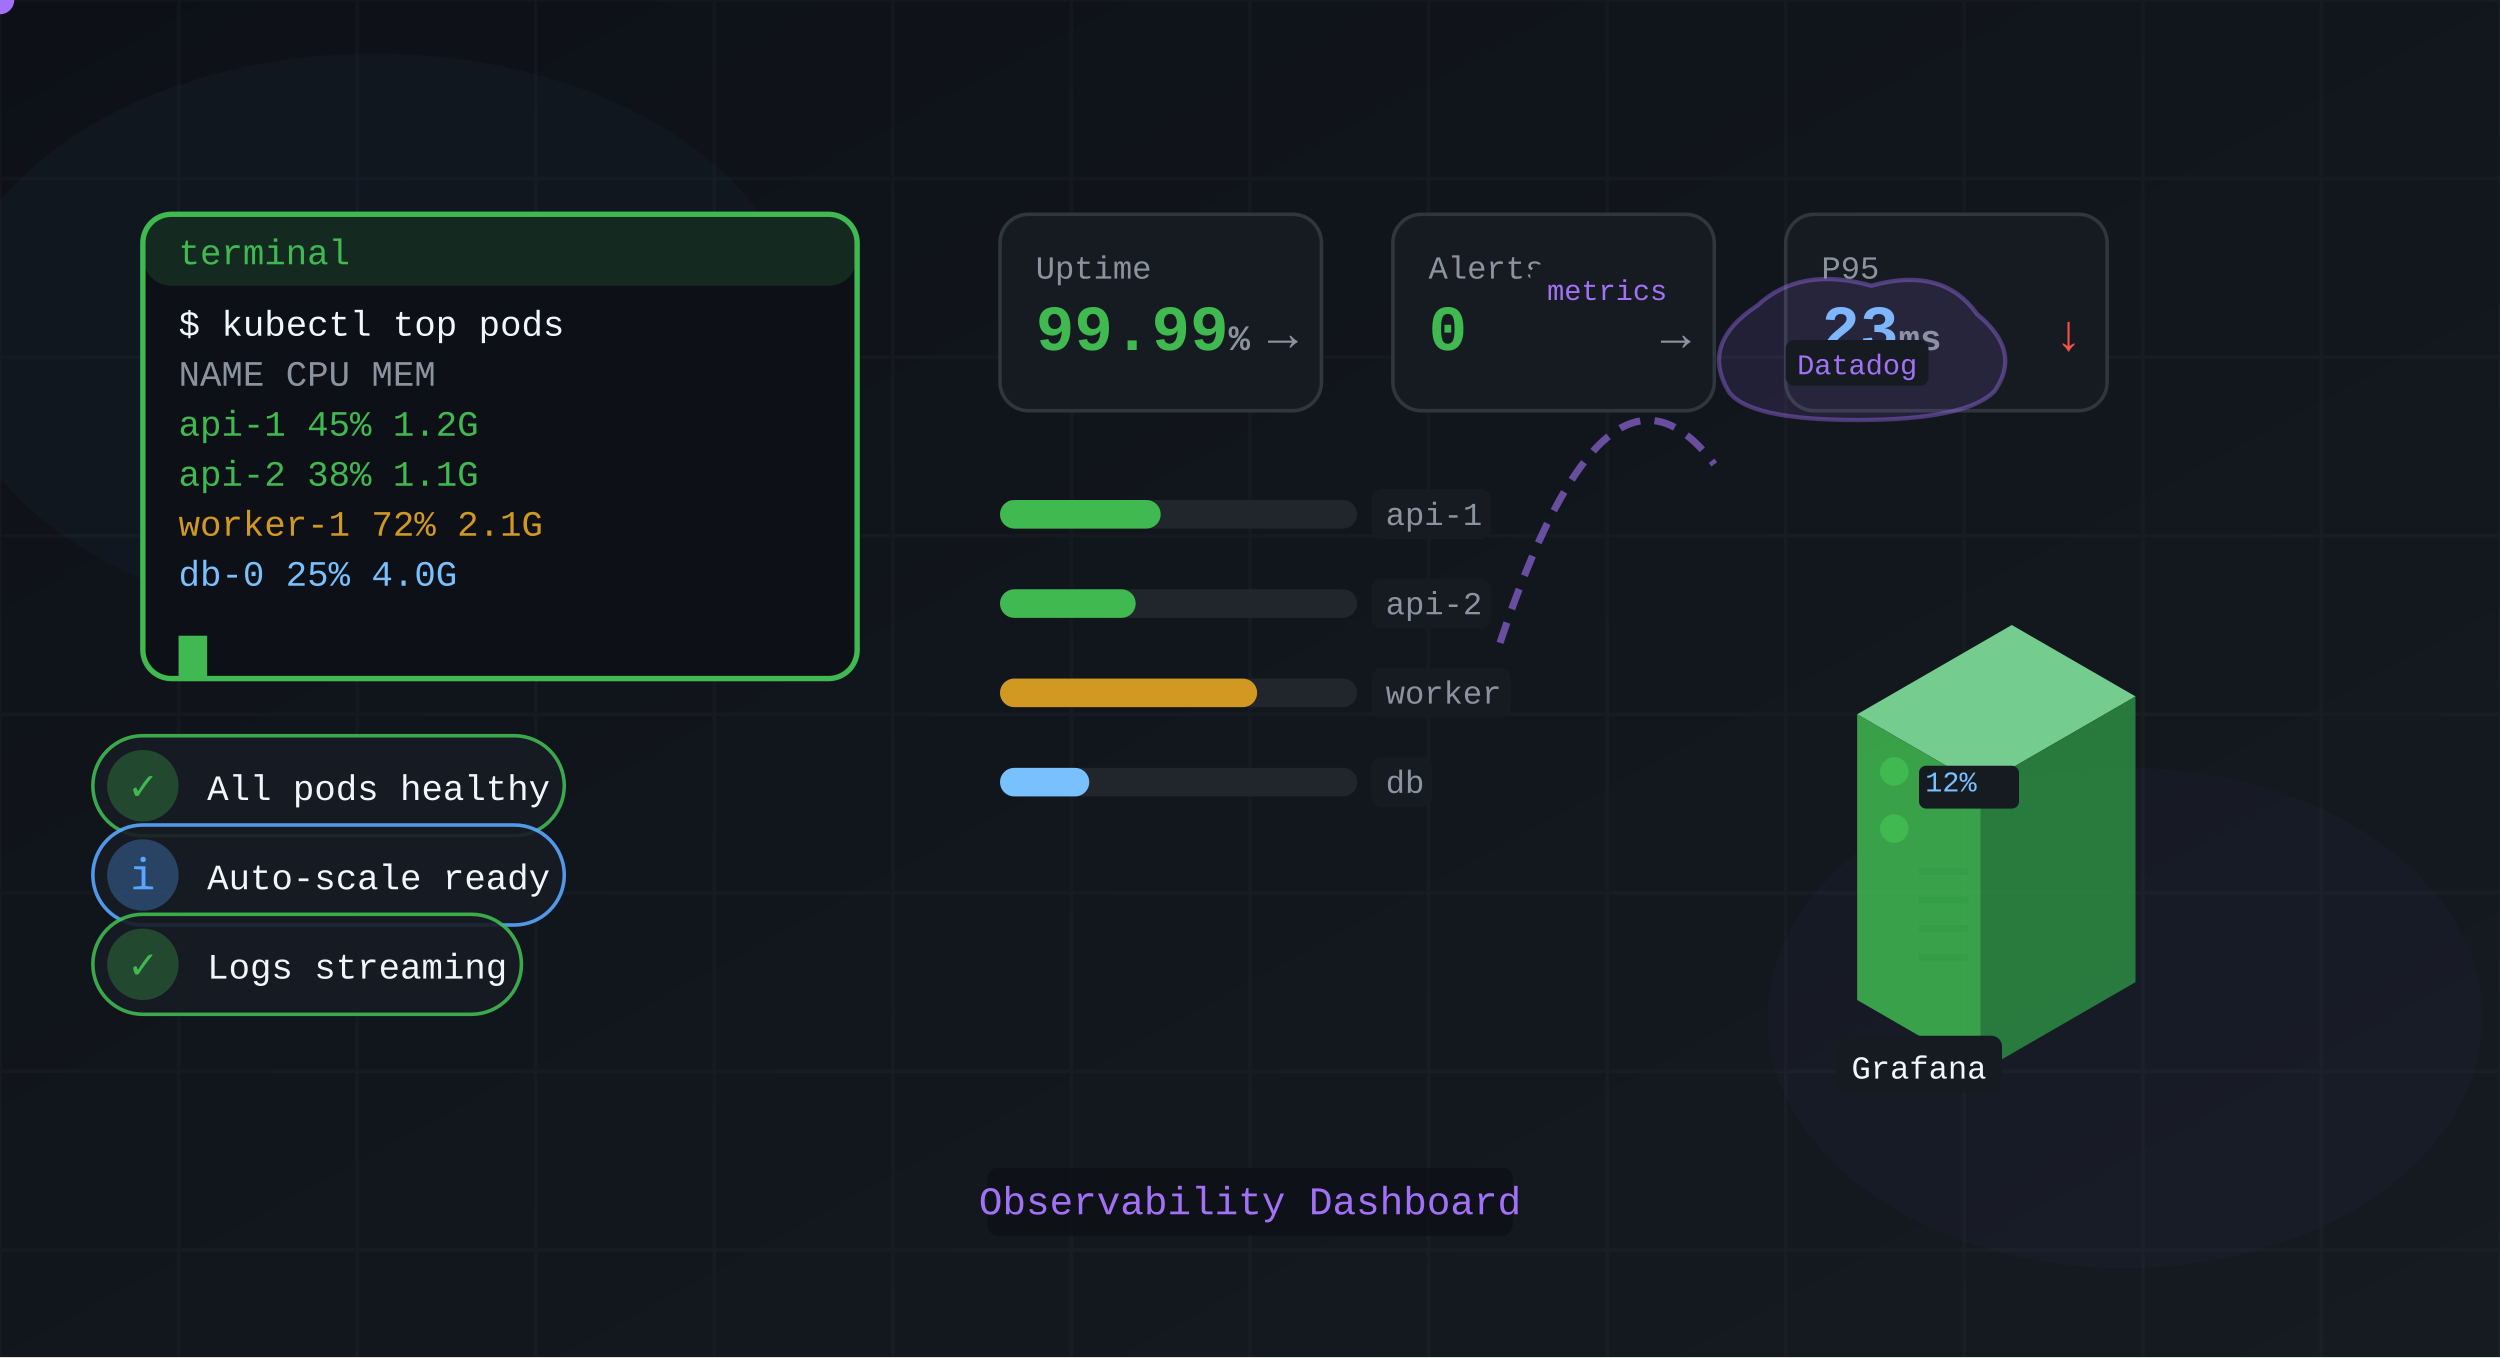
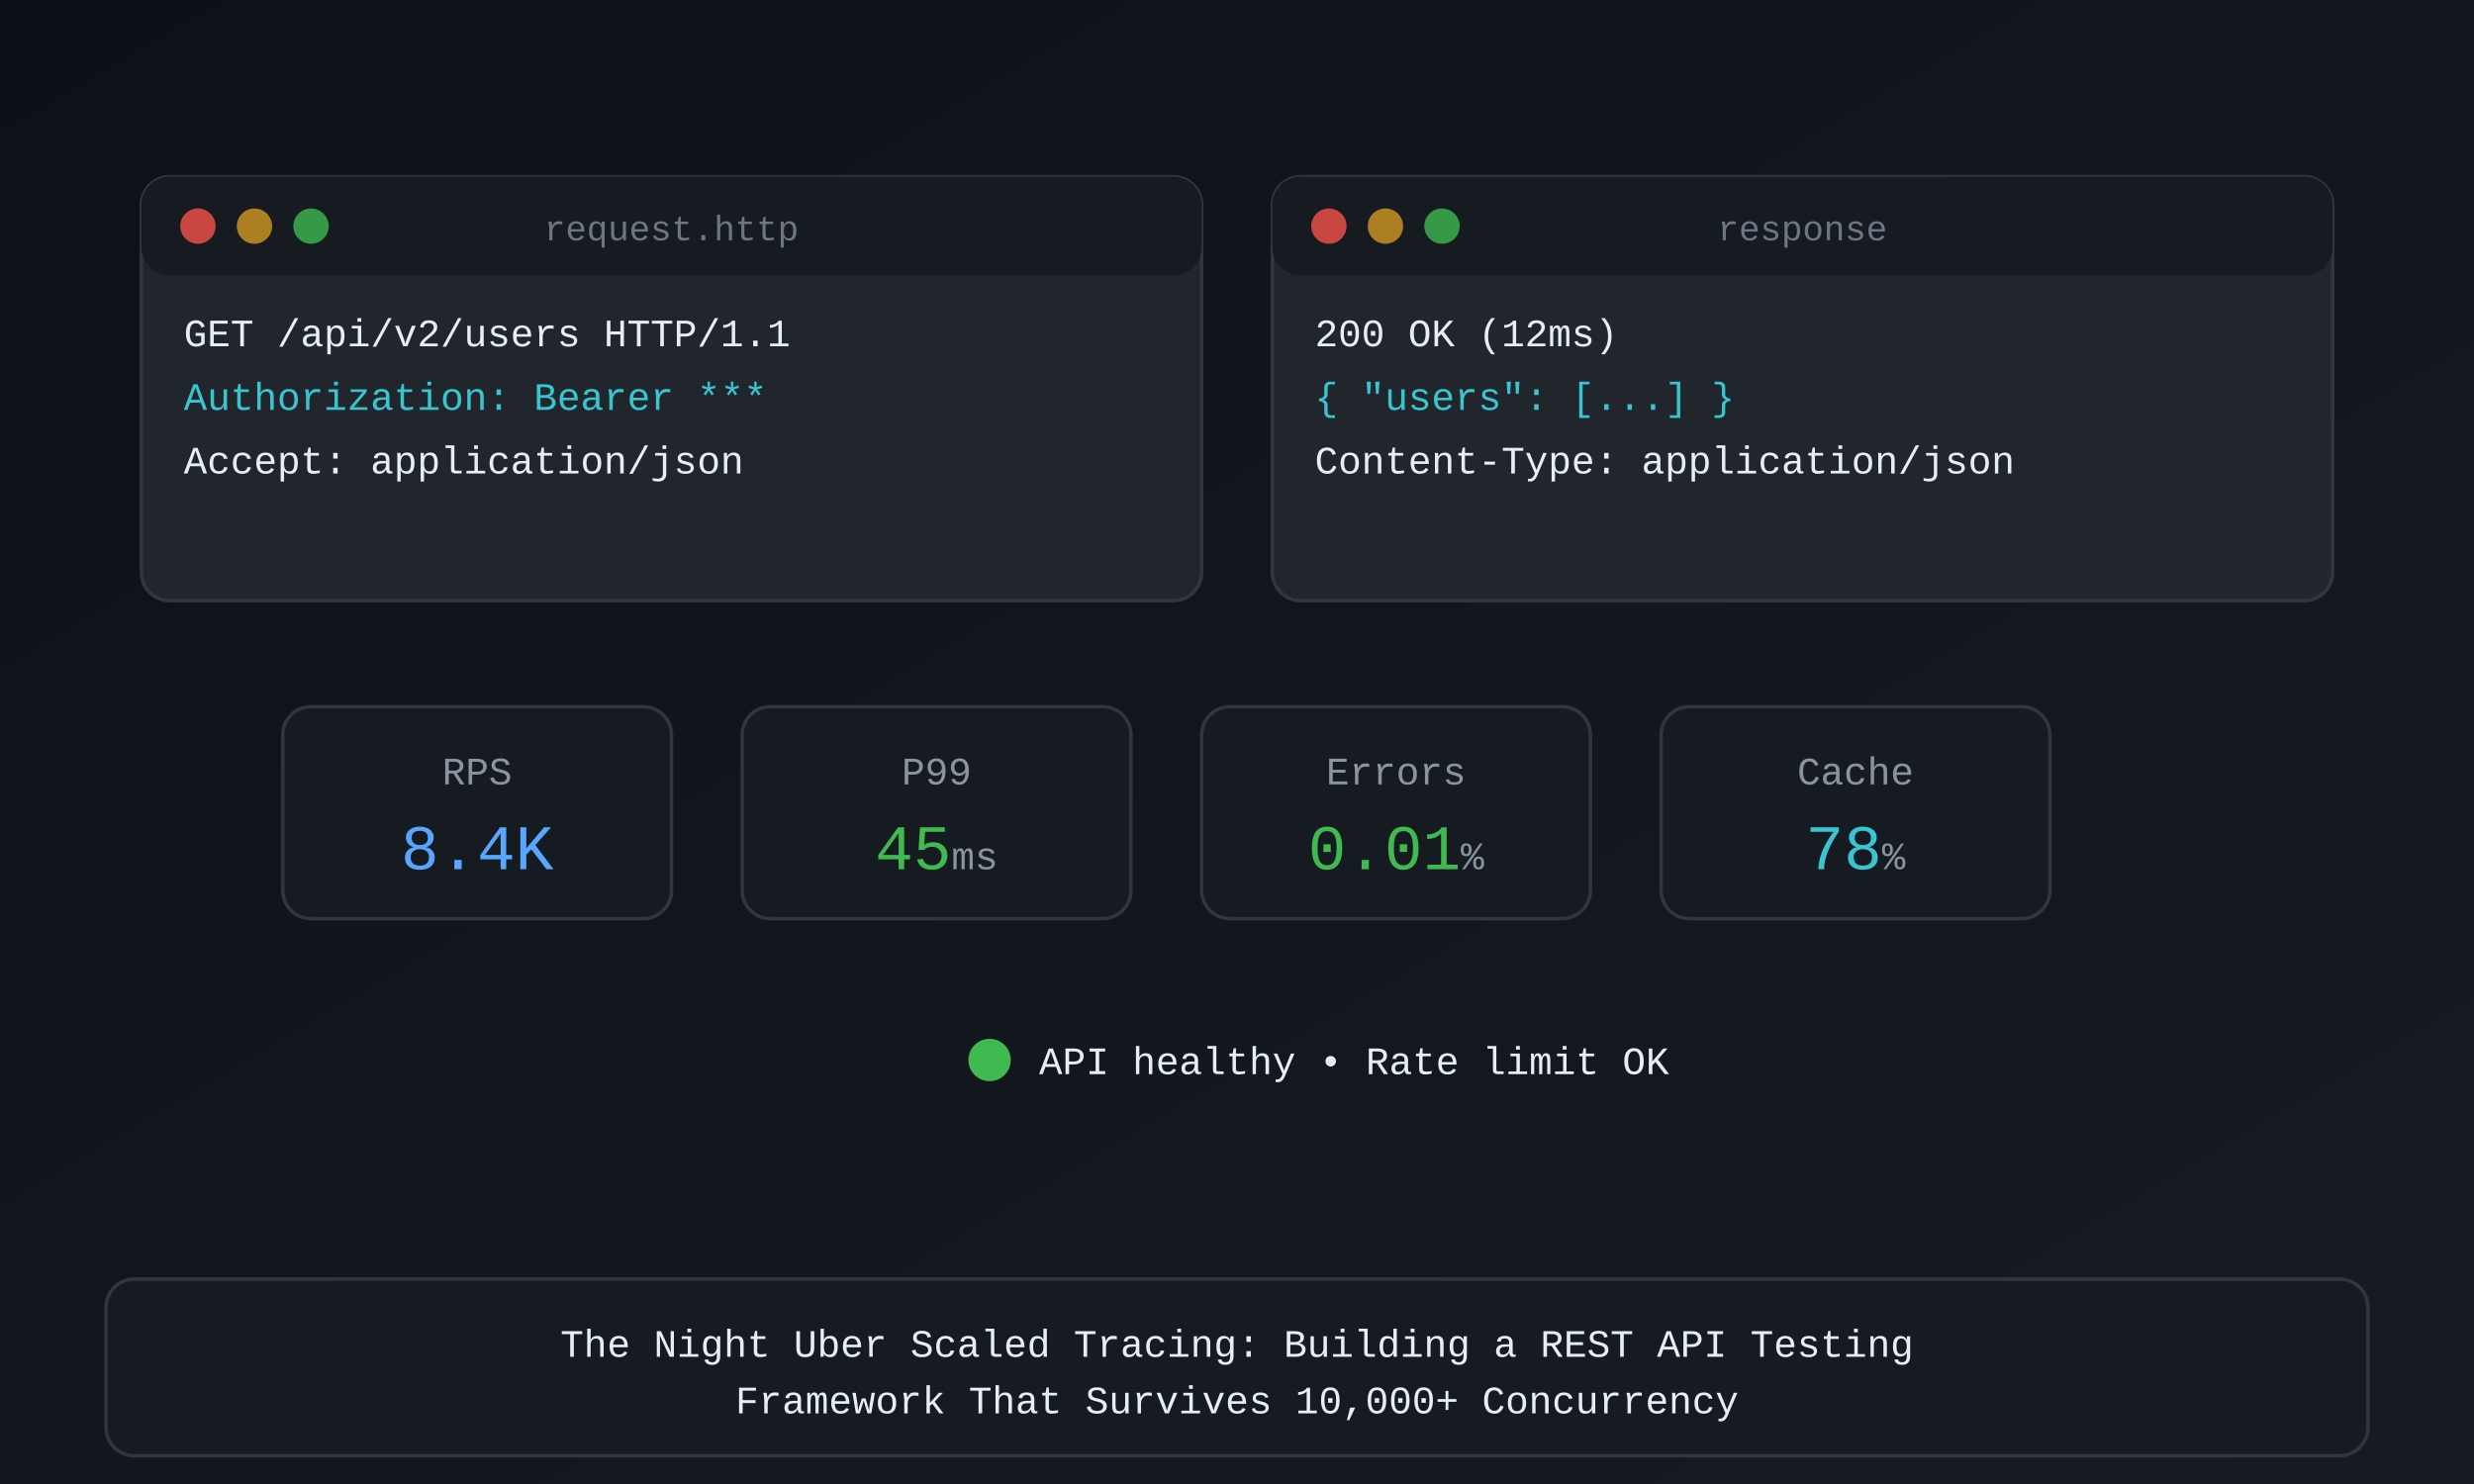
- <svg xmlns="http://www.w3.org/2000/svg" viewBox="0 0 700 380" width="700" height="380">
+ <svg xmlns="http://www.w3.org/2000/svg" viewBox="0 0 700 420" width="700" height="420">
  <defs>
-     <linearGradient id="bgGrad" x1="0%" y1="0%" x2="100%" y2="100%">
+     <linearGradient id="bg" x1="0%" y1="0%" x2="100%" y2="100%">
      <stop offset="0%" stop-color="#0d1117" />
      <stop offset="100%" stop-color="#161b22" />
    </linearGradient>
  </defs>
-   <rect width="100%" height="100%" fill="url(#bgGrad)" />
-   <g opacity="0.02" stroke="#f0f6fc">
-     <line x1="0" y1="0" x2="0" y2="380" />
-     <line x1="50" y1="0" x2="50" y2="380" />
-     <line x1="100" y1="0" x2="100" y2="380" />
-     <line x1="150" y1="0" x2="150" y2="380" />
-     <line x1="200" y1="0" x2="200" y2="380" />
-     <line x1="250" y1="0" x2="250" y2="380" />
-     <line x1="300" y1="0" x2="300" y2="380" />
-     <line x1="350" y1="0" x2="350" y2="380" />
-     <line x1="400" y1="0" x2="400" y2="380" />
-     <line x1="450" y1="0" x2="450" y2="380" />
-     <line x1="500" y1="0" x2="500" y2="380" />
-     <line x1="550" y1="0" x2="550" y2="380" />
-     <line x1="600" y1="0" x2="600" y2="380" />
-     <line x1="650" y1="0" x2="650" y2="380" />
-     <line x1="700" y1="0" x2="700" y2="380" />
-     <line x1="0" y1="0" x2="700" y2="0" />
-     <line x1="0" y1="50" x2="700" y2="50" />
-     <line x1="0" y1="100" x2="700" y2="100" />
-     <line x1="0" y1="150" x2="700" y2="150" />
-     <line x1="0" y1="200" x2="700" y2="200" />
-     <line x1="0" y1="250" x2="700" y2="250" />
-     <line x1="0" y1="300" x2="700" y2="300" />
-     <line x1="0" y1="350" x2="700" y2="350" />
-   </g>
-   <ellipse cx="105" cy="95" rx="120" ry="80" fill="#58a6ff" opacity="0.03" />
-   <ellipse cx="595" cy="285" rx="100" ry="70" fill="#a371f7" opacity="0.03" />
-   <g transform="translate(40, 60)">
-     <rect width="200" height="130" rx="8" fill="#0d1117" stroke="#3fb950" stroke-width="1.5" />
-     <rect width="200" height="20" rx="8" fill="#3fb950" opacity="0.15" />
-     <text x="10" y="14" fill="#3fb950" font-size="10" font-family="'SF Mono', 'Fira Code', 'JetBrains Mono', 'Cascadia Code', Consolas, Monaco, 'Courier New', monospace">terminal</text>
-     <text x="10" y="34" fill="#f0f6fc" font-size="10" font-family="'SF Mono', 'Fira Code', 'JetBrains Mono', 'Cascadia Code', Consolas, Monaco, 'Courier New', monospace">$ kubectl top pods</text>
-     <text x="10" y="48" fill="#8b949e" font-size="10" font-family="'SF Mono', 'Fira Code', 'JetBrains Mono', 'Cascadia Code', Consolas, Monaco, 'Courier New', monospace">NAME       CPU   MEM</text>
-     <text x="10" y="62" fill="#3fb950" font-size="10" font-family="'SF Mono', 'Fira Code', 'JetBrains Mono', 'Cascadia Code', Consolas, Monaco, 'Courier New', monospace">api-1      45%   1.2G</text>
-     <text x="10" y="76" fill="#3fb950" font-size="10" font-family="'SF Mono', 'Fira Code', 'JetBrains Mono', 'Cascadia Code', Consolas, Monaco, 'Courier New', monospace">api-2      38%   1.1G</text>
-     <text x="10" y="90" fill="#d29922" font-size="10" font-family="'SF Mono', 'Fira Code', 'JetBrains Mono', 'Cascadia Code', Consolas, Monaco, 'Courier New', monospace">worker-1   72%   2.1G</text>
-     <text x="10" y="104" fill="#79c0ff" font-size="10" font-family="'SF Mono', 'Fira Code', 'JetBrains Mono', 'Cascadia Code', Consolas, Monaco, 'Courier New', monospace">db-0       25%   4.0G</text>
-     <rect x="10" y="118" width="8" height="12" fill="#3fb950">
-       <animate attributeName="opacity" values="1;0;1" dur="1s" repeatCount="indefinite" />
-     </rect>
-   </g>
-   <g transform="translate(280, 60)">
-     <rect width="90" height="55" rx="8" fill="#161b22" stroke="#30363d" />
-     <text x="10" y="18" fill="#8b949e" font-size="9" font-family="'SF Mono', 'Fira Code', 'JetBrains Mono', 'Cascadia Code', Consolas, Monaco, 'Courier New', monospace">Uptime</text>
-     <text x="10" y="38" fill="#3fb950" font-size="18" font-weight="600" font-family="'SF Mono', 'Fira Code', 'JetBrains Mono', 'Cascadia Code', Consolas, Monaco, 'Courier New', monospace">99.99<tspan font-size="10" fill="#8b949e">%</tspan>
-     </text>
-     <text x="75" y="38" fill="#8b949e" font-size="14" font-family="'SF Mono', 'Fira Code', 'JetBrains Mono', 'Cascadia Code', Consolas, Monaco, 'Courier New', monospace">→</text>
-   </g>
-   <g transform="translate(390, 60)">
-     <rect width="90" height="55" rx="8" fill="#161b22" stroke="#30363d" />
-     <text x="10" y="18" fill="#8b949e" font-size="9" font-family="'SF Mono', 'Fira Code', 'JetBrains Mono', 'Cascadia Code', Consolas, Monaco, 'Courier New', monospace">Alerts</text>
-     <text x="10" y="38" fill="#3fb950" font-size="18" font-weight="600" font-family="'SF Mono', 'Fira Code', 'JetBrains Mono', 'Cascadia Code', Consolas, Monaco, 'Courier New', monospace">0<tspan font-size="10" fill="#8b949e" />
-     </text>
-     <text x="75" y="38" fill="#8b949e" font-size="14" font-family="'SF Mono', 'Fira Code', 'JetBrains Mono', 'Cascadia Code', Consolas, Monaco, 'Courier New', monospace">→</text>
-   </g>
-   <g transform="translate(500, 60)">
-     <rect width="90" height="55" rx="8" fill="#161b22" stroke="#30363d" />
-     <text x="10" y="18" fill="#8b949e" font-size="9" font-family="'SF Mono', 'Fira Code', 'JetBrains Mono', 'Cascadia Code', Consolas, Monaco, 'Courier New', monospace">P95</text>
-     <text x="10" y="38" fill="#79c0ff" font-size="18" font-weight="600" font-family="'SF Mono', 'Fira Code', 'JetBrains Mono', 'Cascadia Code', Consolas, Monaco, 'Courier New', monospace">23<tspan font-size="10" fill="#8b949e">ms</tspan>
-     </text>
-     <text x="75" y="38" fill="#f85149" font-size="14" font-family="'SF Mono', 'Fira Code', 'JetBrains Mono', 'Cascadia Code', Consolas, Monaco, 'Courier New', monospace">↓</text>
-   </g>
-   <g transform="translate(280, 140)">
-     <rect width="100" height="8" rx="4" fill="#21262d" />
-     <rect width="45" height="8" rx="4" fill="#3fb950" />
-     <g>
-       <rect x="104" y="-3" width="33.5" height="14" rx="3" fill="#161b22" />
-       <text x="108" y="7" fill="#8b949e" font-size="9" font-family="'SF Mono', 'Fira Code', 'JetBrains Mono', 'Cascadia Code', Consolas, Monaco, 'Courier New', monospace">api-1</text>
-     </g>
-   </g>
-   <g transform="translate(280, 165)">
-     <rect width="100" height="8" rx="4" fill="#21262d" />
-     <rect width="38" height="8" rx="4" fill="#3fb950" />
-     <g>
-       <rect x="104" y="-3" width="33.5" height="14" rx="3" fill="#161b22" />
-       <text x="108" y="7" fill="#8b949e" font-size="9" font-family="'SF Mono', 'Fira Code', 'JetBrains Mono', 'Cascadia Code', Consolas, Monaco, 'Courier New', monospace">api-2</text>
-     </g>
-   </g>
-   <g transform="translate(280, 190)">
-     <rect width="100" height="8" rx="4" fill="#21262d" />
-     <rect width="72" height="8" rx="4" fill="#d29922" />
-     <g>
-       <rect x="104" y="-3" width="39" height="14" rx="3" fill="#161b22" />
-       <text x="108" y="7" fill="#8b949e" font-size="9" font-family="'SF Mono', 'Fira Code', 'JetBrains Mono', 'Cascadia Code', Consolas, Monaco, 'Courier New', monospace">worker</text>
-     </g>
-   </g>
-   <g transform="translate(280, 215)">
-     <rect width="100" height="8" rx="4" fill="#21262d" />
-     <rect width="25" height="8" rx="4" fill="#79c0ff" />
-     <g>
-       <rect x="104" y="-3" width="17" height="14" rx="3" fill="#161b22" />
-       <text x="108" y="7" fill="#8b949e" font-size="9" font-family="'SF Mono', 'Fira Code', 'JetBrains Mono', 'Cascadia Code', Consolas, Monaco, 'Courier New', monospace">db</text>
-     </g>
-   </g>
-   <g transform="translate(520, 280)">
-     <path d="M0,-80 L43.3,-105 L77.94,-85 L34.64,-60 Z" fill="#7ee09a" opacity="0.9" />
-     <path d="M0,-80 L34.64,-60 L34.64,20 L0,0 Z" fill="#3fb950" opacity="0.85" />
-     <path d="M34.64,-60 L77.94,-85 L77.94,-5 L34.64,20 Z" fill="#2d9a46" opacity="0.75" />
-     <circle cx="10.392" cy="-64" r="4" fill="#3fb950">
-       <animate attributeName="opacity" values="1;0.4;1" dur="1.5s" repeatCount="indefinite" />
-     </circle>
-     <circle cx="10.392" cy="-48" r="4" fill="#3fb950">
-       <animate attributeName="opacity" values="1;0.4;1" dur="2s" repeatCount="indefinite" />
-     </circle>
-     <line x1="17.32" y1="-12" x2="31.176" y2="-12" stroke="#2d9a46" stroke-width="2" opacity="0.5" />
-     <line x1="17.32" y1="-20" x2="31.176" y2="-20" stroke="#2d9a46" stroke-width="2" opacity="0.5" />
-     <line x1="17.32" y1="-28" x2="31.176" y2="-28" stroke="#2d9a46" stroke-width="2" opacity="0.5" />
-     <line x1="17.32" y1="-36" x2="31.176" y2="-36" stroke="#2d9a46" stroke-width="2" opacity="0.5" />
-     <g>
-       <rect x="-5.93" y="10" width="46.5" height="16" rx="3" fill="#161b22" />
-       <text x="17.32" y="22" text-anchor="middle" fill="#f0f6fc" font-size="9" font-family="'SF Mono', 'Fira Code', 'JetBrains Mono', 'Cascadia Code', Consolas, Monaco, 'Courier New', monospace">Grafana</text>
-     </g>
-     <g>
-       <rect x="17.32" y="-65.6" width="28" height="12" rx="2" fill="#161b22" />
-       <text x="19.052" y="-58.4" fill="#79c0ff" font-size="8" font-family="'SF Mono', 'Fira Code', 'JetBrains Mono', 'Cascadia Code', Consolas, Monaco, 'Courier New', monospace">12%</text>
-     </g>
-   </g>
-   <g transform="translate(520, 100) scale(0.8)">
-     <path d="M-45,12 Q-55,-5 -35,-18 Q-20,-32 5,-25 Q30,-32 42,-15 Q58,-2 48,12 Q38,22 0,22 Q-38,22 -45,12" fill="#a371f7" fill-opacity="0.12" stroke="#a371f7" stroke-width="1.5" stroke-opacity="0.4" />
-     <g>
-       <rect x="-25" y="-6" width="50" height="16" rx="3" fill="#161b22" />
-       <text x="0" y="6" text-anchor="middle" fill="#a371f7" font-size="10" font-weight="500" font-family="'SF Mono', 'Fira Code', 'JetBrains Mono', 'Cascadia Code', Consolas, Monaco, 'Courier New', monospace">Datadog</text>
-     </g>
-   </g>
-   <path d="M420,180 Q450,90 480,130" fill="none" stroke="#a371f7" stroke-width="2" stroke-dasharray="6,4" opacity="0.6">
-     <animate attributeName="stroke-dashoffset" from="0" to="-20" dur="1s" repeatCount="indefinite" />
-   </path>
-   <circle r="4" fill="#a371f7">
-     <animateMotion dur="2s" repeatCount="indefinite" path="M420,180 Q450,90 480,130" />
-   </circle>
-   <g>
-     <rect x="428.5" y="74" width="43" height="14" rx="3" fill="#161b22" />
-     <text x="450" y="84" text-anchor="middle" fill="#a371f7" font-size="8" font-family="'SF Mono', 'Fira Code', 'JetBrains Mono', 'Cascadia Code', Consolas, Monaco, 'Courier New', monospace">metrics</text>
-   </g>
-   <g transform="translate(40, 220)">
-     <rect x="-14" y="-14" width="132" height="28" rx="14" fill="#161b22" stroke="#3fb950" stroke-width="1" opacity="0.9" />
-     <circle r="10" fill="#3fb950" opacity="0.3" />
-     <text x="0" y="4" text-anchor="middle" fill="#3fb950" font-size="12" font-family="'SF Mono', 'Fira Code', 'JetBrains Mono', 'Cascadia Code', Consolas, Monaco, 'Courier New', monospace">✓</text>
-     <text x="18" y="4" text-anchor="start" fill="#f0f6fc" font-size="10" font-family="'SF Mono', 'Fira Code', 'JetBrains Mono', 'Cascadia Code', Consolas, Monaco, 'Courier New', monospace">All pods healthy</text>
-   </g>
-   <g transform="translate(40, 245)">
-     <rect x="-14" y="-14" width="132" height="28" rx="14" fill="#161b22" stroke="#58a6ff" stroke-width="1" opacity="0.9" />
-     <circle r="10" fill="#58a6ff" opacity="0.3" />
-     <text x="0" y="4" text-anchor="middle" fill="#58a6ff" font-size="12" font-family="'SF Mono', 'Fira Code', 'JetBrains Mono', 'Cascadia Code', Consolas, Monaco, 'Courier New', monospace">ℹ</text>
-     <text x="18" y="4" text-anchor="start" fill="#f0f6fc" font-size="10" font-family="'SF Mono', 'Fira Code', 'JetBrains Mono', 'Cascadia Code', Consolas, Monaco, 'Courier New', monospace">Auto-scale ready</text>
-   </g>
-   <g transform="translate(40, 270)">
-     <rect x="-14" y="-14" width="120" height="28" rx="14" fill="#161b22" stroke="#3fb950" stroke-width="1" opacity="0.9" />
-     <circle r="10" fill="#3fb950" opacity="0.3" />
-     <text x="0" y="4" text-anchor="middle" fill="#3fb950" font-size="12" font-family="'SF Mono', 'Fira Code', 'JetBrains Mono', 'Cascadia Code', Consolas, Monaco, 'Courier New', monospace">✓</text>
-     <text x="18" y="4" text-anchor="start" fill="#f0f6fc" font-size="10" font-family="'SF Mono', 'Fira Code', 'JetBrains Mono', 'Cascadia Code', Consolas, Monaco, 'Courier New', monospace">Logs streaming</text>
-   </g>
-   <g>
-     <rect x="276.425" y="327" width="147.15" height="19" rx="3" fill="rgba(13,17,23,0.85)" />
-     <text x="350" y="340" text-anchor="middle" fill="#a371f7" font-size="11" font-family="'SF Mono', 'Fira Code', 'JetBrains Mono', 'Cascadia Code', Consolas, Monaco, 'Courier New', monospace">Observability Dashboard</text>
-   </g>
+   <rect width="700" height="420" fill="url(#bg)" />
+   <rect x="40" y="50" width="300" height="120" rx="8" fill="#21262d" stroke="#30363d" />
+   <rect x="40" y="50" width="300" height="28" rx="8" fill="#161b22" />
+   <circle cx="56" cy="64" r="5" fill="#f85149" opacity="0.8" />
+   <circle cx="72" cy="64" r="5" fill="#d29922" opacity="0.8" />
+   <circle cx="88" cy="64" r="5" fill="#3fb950" opacity="0.8" />
+   <text x="190" y="68" text-anchor="middle" fill="#6e7681" font-size="10" font-family="'SF Mono', Menlo, Monaco, 'Courier New', monospace">request.http</text>
+   <text x="52" y="98" fill="#e6edf3" font-size="11" font-family="'SF Mono', Menlo, Monaco, 'Courier New', monospace">GET /api/v2/users HTTP/1.1</text>
+   <text x="52" y="116" fill="#39c5cf" font-size="11" font-family="'SF Mono', Menlo, Monaco, 'Courier New', monospace">Authorization: Bearer ***</text>
+   <text x="52" y="134" fill="#e6edf3" font-size="11" font-family="'SF Mono', Menlo, Monaco, 'Courier New', monospace">Accept: application/json</text>
+   <rect x="360" y="50" width="300" height="120" rx="8" fill="#21262d" stroke="#30363d" />
+   <rect x="360" y="50" width="300" height="28" rx="8" fill="#161b22" />
+   <circle cx="376" cy="64" r="5" fill="#f85149" opacity="0.8" />
+   <circle cx="392" cy="64" r="5" fill="#d29922" opacity="0.8" />
+   <circle cx="408" cy="64" r="5" fill="#3fb950" opacity="0.8" />
+   <text x="510" y="68" text-anchor="middle" fill="#6e7681" font-size="10" font-family="'SF Mono', Menlo, Monaco, 'Courier New', monospace">response</text>
+   <text x="372" y="98" fill="#e6edf3" font-size="11" font-family="'SF Mono', Menlo, Monaco, 'Courier New', monospace">200 OK (12ms)</text>
+   <text x="372" y="116" fill="#39c5cf" font-size="11" font-family="'SF Mono', Menlo, Monaco, 'Courier New', monospace">{ "users": [...] }</text>
+   <text x="372" y="134" fill="#e6edf3" font-size="11" font-family="'SF Mono', Menlo, Monaco, 'Courier New', monospace">Content-Type: application/json</text>
+   <rect x="80" y="200" width="110" height="60" rx="8" fill="#161b22" stroke="#30363d" />
+   <text x="135" y="222" text-anchor="middle" fill="#8b949e" font-size="11" font-family="'SF Mono', Menlo, Monaco, 'Courier New', monospace">RPS</text>
+   <text x="135" y="246" text-anchor="middle" fill="#58a6ff" font-size="18" font-family="'SF Mono', Menlo, Monaco, 'Courier New', monospace">8.4K<tspan fill="#8b949e" font-size="11" />
+   </text>
+   <rect x="210" y="200" width="110" height="60" rx="8" fill="#161b22" stroke="#30363d" />
+   <text x="265" y="222" text-anchor="middle" fill="#8b949e" font-size="11" font-family="'SF Mono', Menlo, Monaco, 'Courier New', monospace">P99</text>
+   <text x="265" y="246" text-anchor="middle" fill="#3fb950" font-size="18" font-family="'SF Mono', Menlo, Monaco, 'Courier New', monospace">45<tspan fill="#8b949e" font-size="11">ms</tspan>
+   </text>
+   <rect x="340" y="200" width="110" height="60" rx="8" fill="#161b22" stroke="#30363d" />
+   <text x="395" y="222" text-anchor="middle" fill="#8b949e" font-size="11" font-family="'SF Mono', Menlo, Monaco, 'Courier New', monospace">Errors</text>
+   <text x="395" y="246" text-anchor="middle" fill="#3fb950" font-size="18" font-family="'SF Mono', Menlo, Monaco, 'Courier New', monospace">0.01<tspan fill="#8b949e" font-size="11">%</tspan>
+   </text>
+   <rect x="470" y="200" width="110" height="60" rx="8" fill="#161b22" stroke="#30363d" />
+   <text x="525" y="222" text-anchor="middle" fill="#8b949e" font-size="11" font-family="'SF Mono', Menlo, Monaco, 'Courier New', monospace">Cache</text>
+   <text x="525" y="246" text-anchor="middle" fill="#39c5cf" font-size="18" font-family="'SF Mono', Menlo, Monaco, 'Courier New', monospace">78<tspan fill="#8b949e" font-size="11">%</tspan>
+   </text>
+   <circle cx="280" cy="300" r="6" fill="#3fb950" />
+   <text x="294" y="304" fill="#e6edf3" font-size="11" font-family="'SF Mono', Menlo, Monaco, 'Courier New', monospace">API healthy • Rate limit OK</text>
+   <rect x="30" y="362" width="640" height="50" rx="8" fill="#161b22" stroke="#30363d" />
+   <text x="350" y="384" text-anchor="middle" fill="#e6edf3" font-size="11" font-family="'SF Mono', Menlo, Monaco, 'Courier New', monospace">The Night Uber Scaled Tracing: Building a REST API Testing</text>
+   <text x="350" y="400" text-anchor="middle" fill="#e6edf3" font-size="11" font-family="'SF Mono', Menlo, Monaco, 'Courier New', monospace">Framework That Survives 10,000+ Concurrency</text>
</svg>
